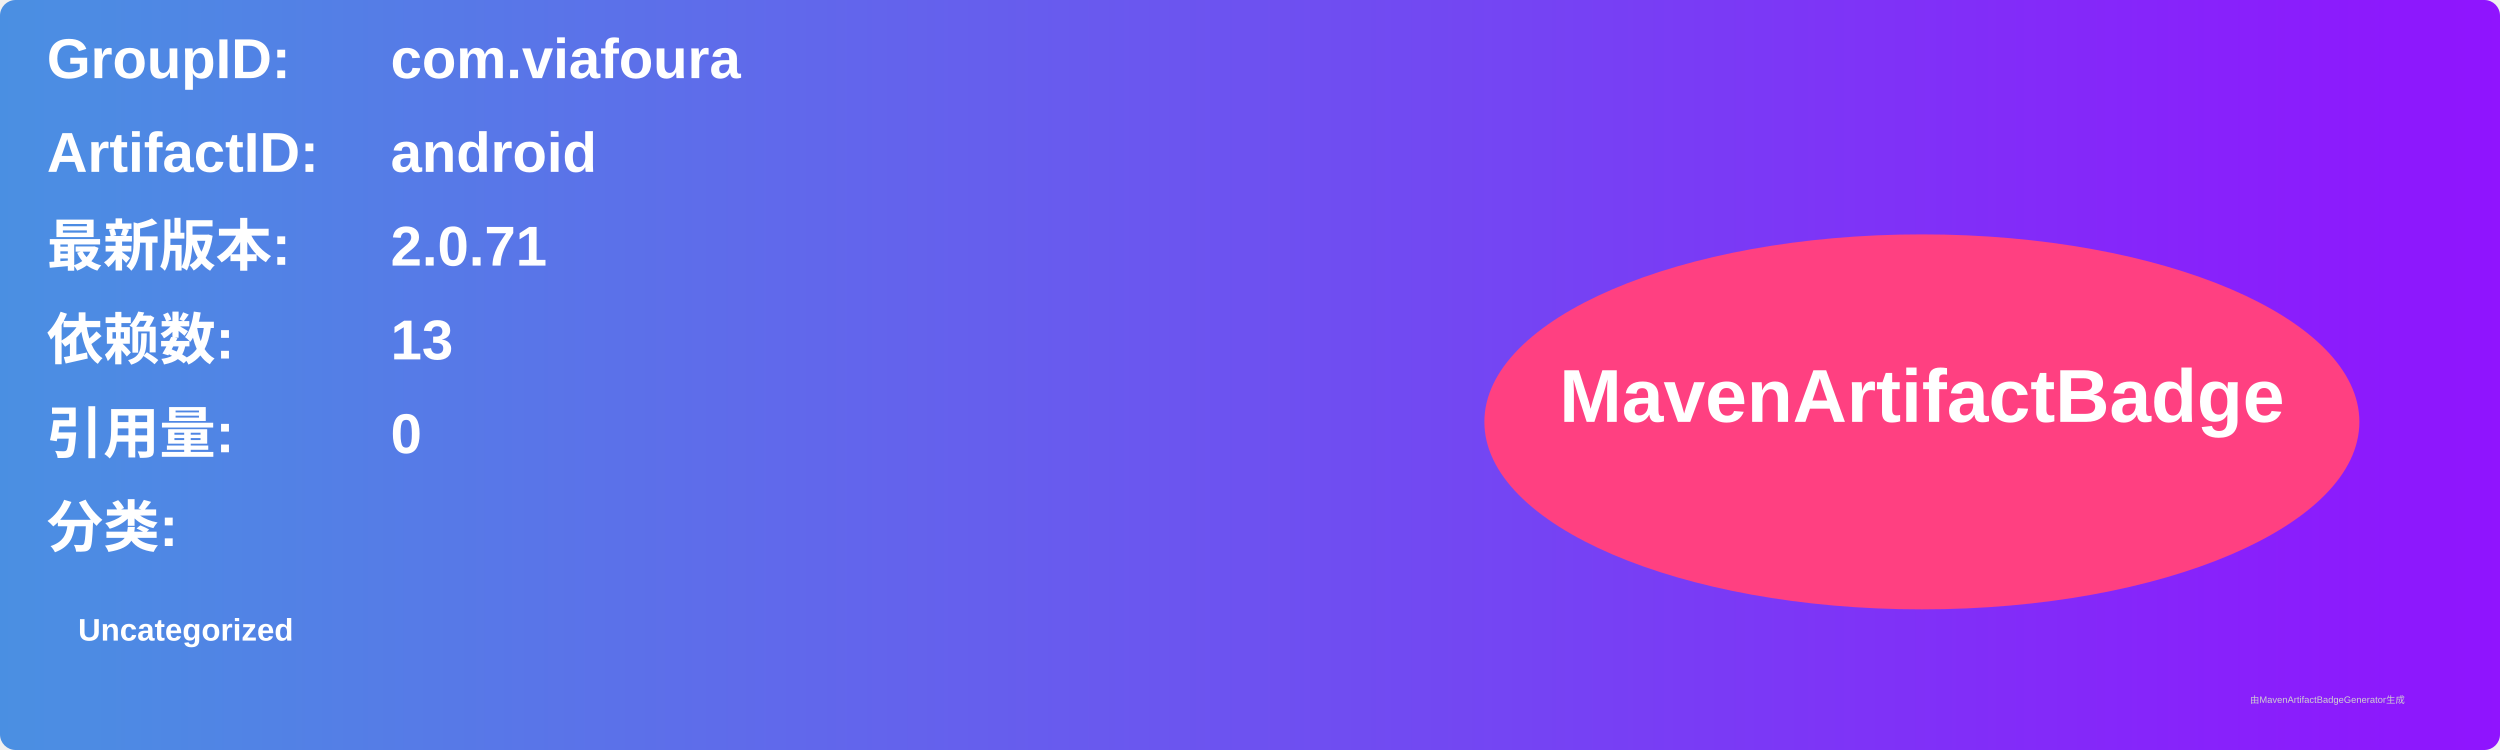
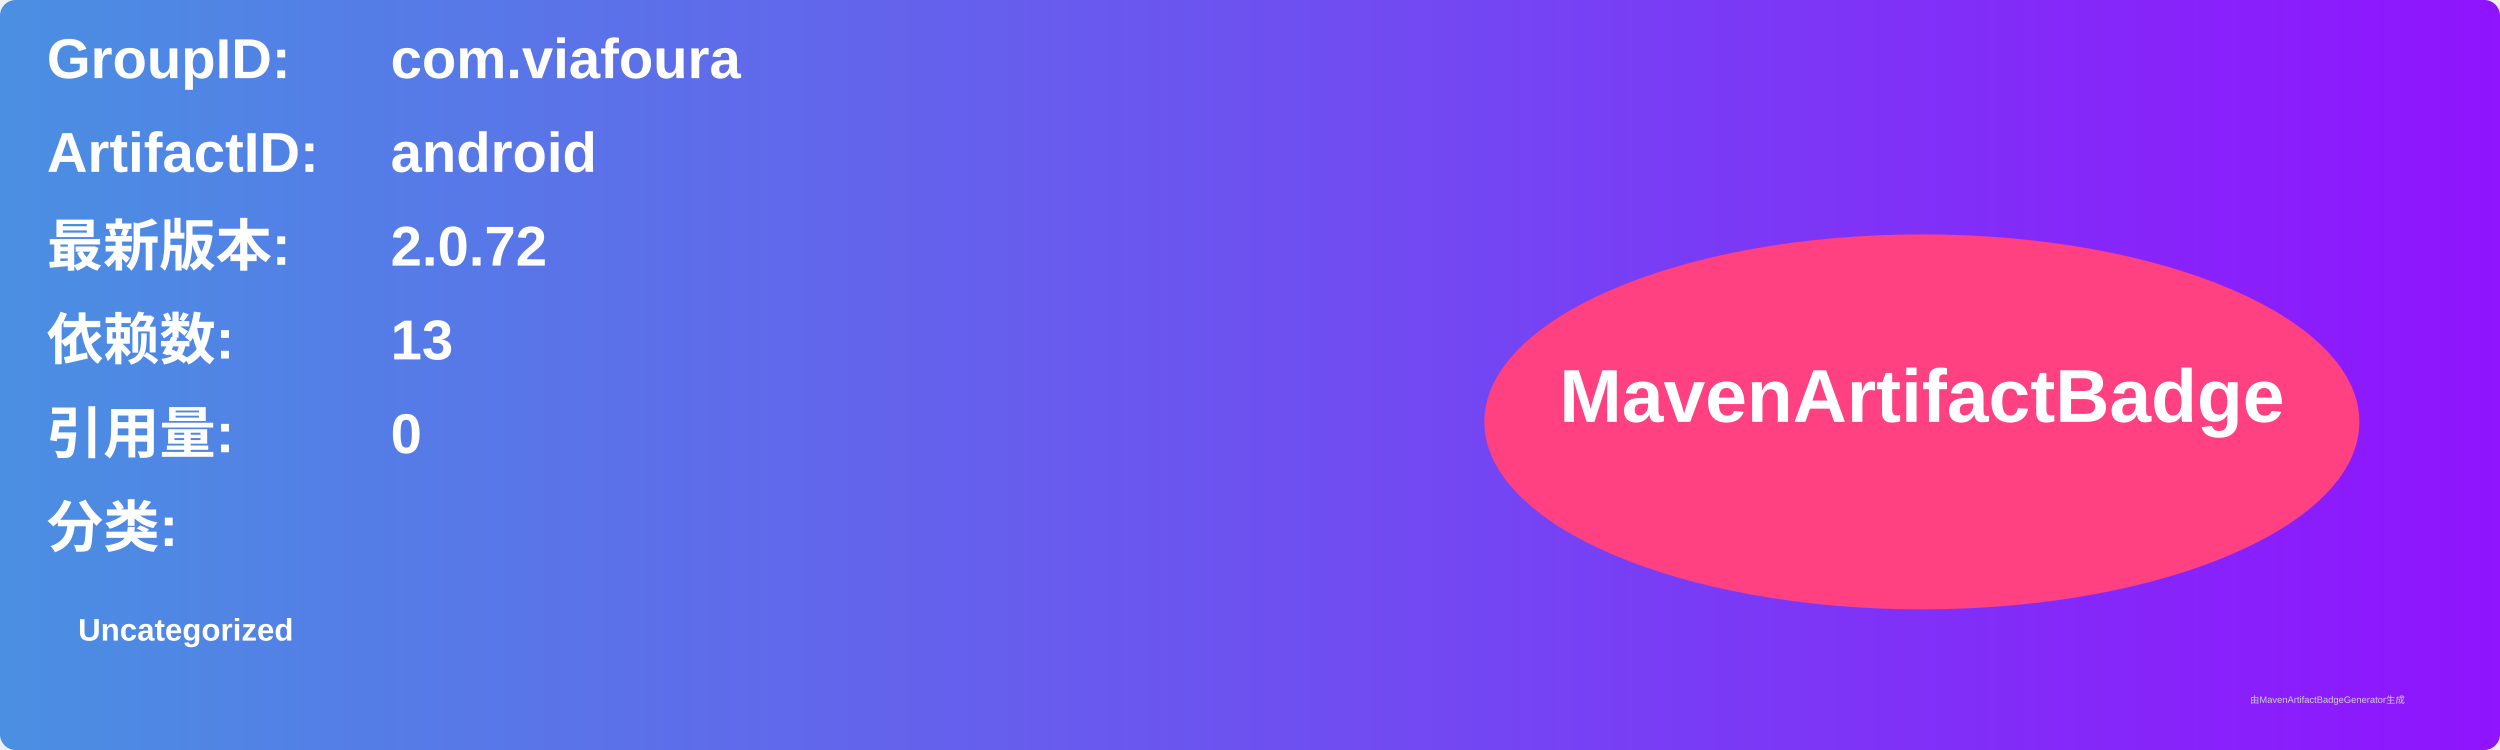
<svg xmlns="http://www.w3.org/2000/svg" width="800" height="240" viewBox="0 0 800 240">
  <linearGradient id="grad" x1="0%" y1="0%" x2="100%" y2="0%">
    <stop offset="0%" stop-color="#4a90e2" />
    <stop offset="100%" stop-color="#9013fe" />
  </linearGradient>
  <rect width="100%" height="100%" rx="5" ry="5" fill="url(#grad)" />
  <g transform="translate(15, 15)">
    <text x="0" y="10" font-family="Arial" font-size="18" fill="white" font-weight="bold" width="260">GroupID:</text>
    <text x="110" y="10" font-family="Arial" font-size="18" fill="white" font-weight="bold" width="460">com.viafoura</text>
    <text x="0" y="40" font-family="Arial" font-size="18" fill="white" font-weight="bold" width="260">ArtifactID:</text>
    <text x="110" y="40" font-family="Arial" font-size="18" fill="white" font-weight="bold" width="460">android</text>
    <text x="0" y="70" font-family="Arial" font-size="18" fill="white" font-weight="bold">最新版本:</text>
    <text x="110" y="70" font-family="Arial" font-size="18" fill="white" font-weight="bold">
-       <tspan font-weight="bold">2.0.71</tspan>
+       <tspan font-weight="bold">2.0.72</tspan>
    </text>
    <text x="0" y="100" font-family="Arial" font-size="18" fill="white" font-weight="bold">依赖数: </text>
    <text x="110" y="100" font-family="Arial" font-size="18" fill="white">
      <tspan font-weight="bold">13</tspan>
    </text>
    <text x="0" y="130" font-family="Arial" font-size="18" fill="white" font-weight="bold">引用量: </text>
    <text x="110" y="130" font-family="Arial" font-size="18" fill="white">
      <tspan font-weight="bold">0</tspan>
    </text>
    <text x="0" y="160" font-family="Arial" font-size="18" fill="white" font-weight="bold">分类:</text>
    <text x="10" y="190" font-family="Arial" font-size="10" fill="white">
      <tspan font-weight="bold">Uncategorized</tspan>
    </text>
    <ellipse cx="600" cy="120" rx="140" ry="60" fill="#ff4081" />
    <text x="600" y="120" text-anchor="middle" font-family="Arial" font-size="24" fill="white" font-weight="bold">MavenArtifactBadge</text>
  </g>
  <text x="720" y="225" font-family="Arial" font-size="3" fill="#d0d0d0">由MavenArtifactBadgeGenerator生成</text>
</svg>
